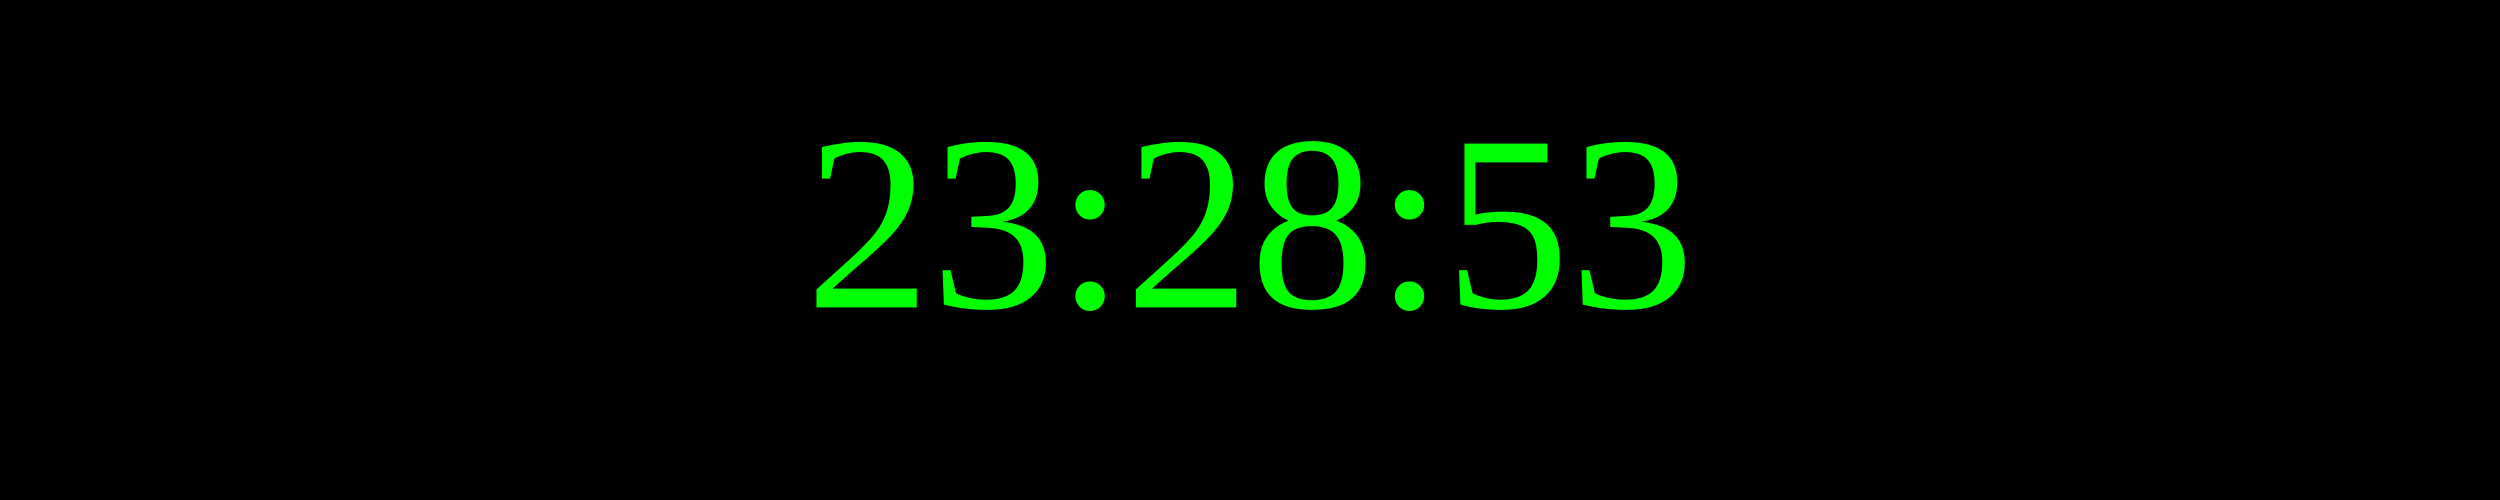
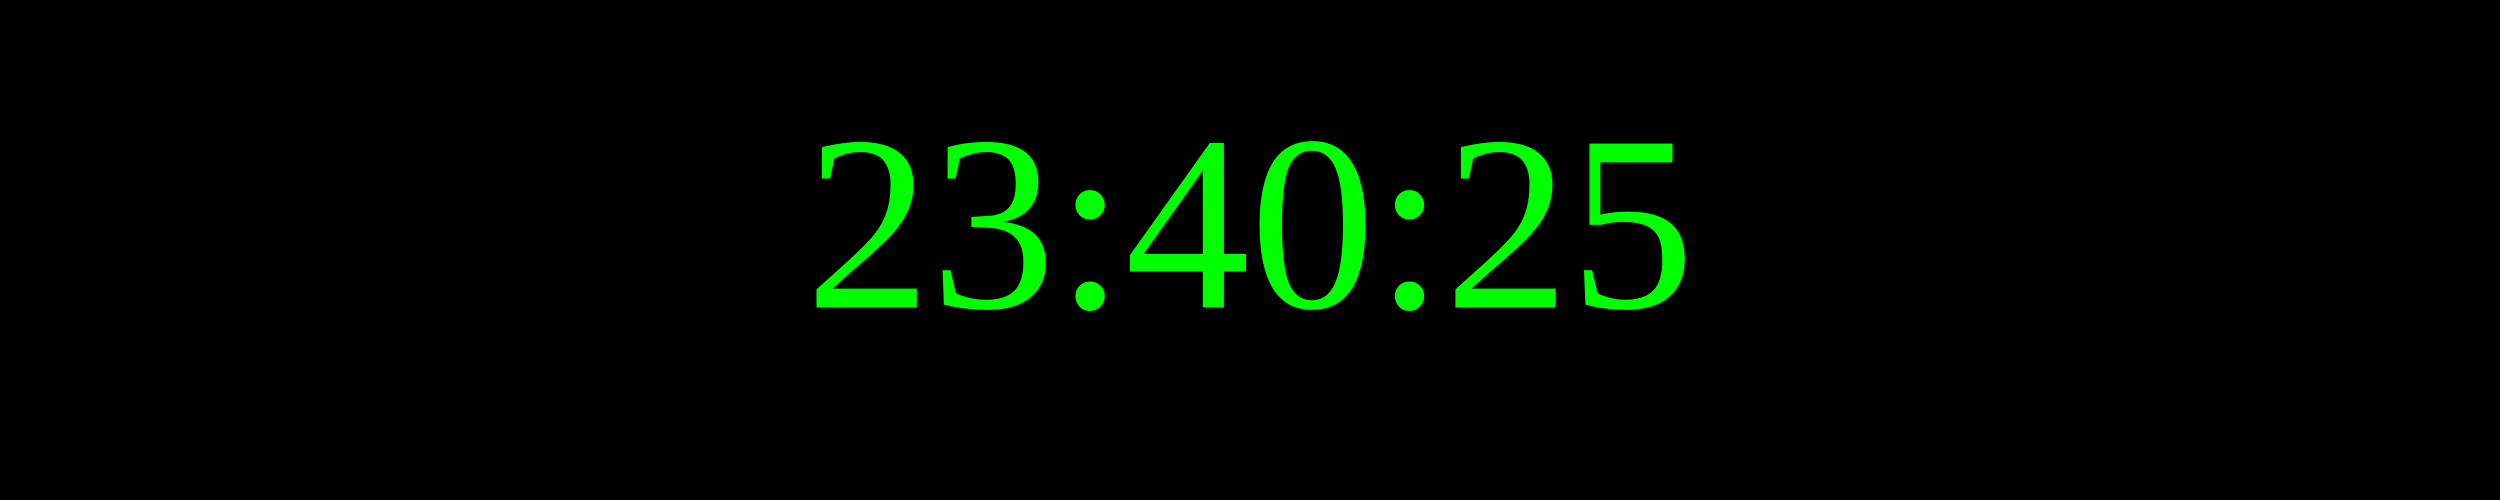
<svg xmlns="http://www.w3.org/2000/svg" width="250" height="50">
  <rect width="100%" height="100%" fill="black" />
  <text x="50%" y="50%" font-size="25" fill="lime" text-anchor="middle" dominant-baseline="middle">
- 23:28:53
+ 23:40:25
</text>
</svg>
